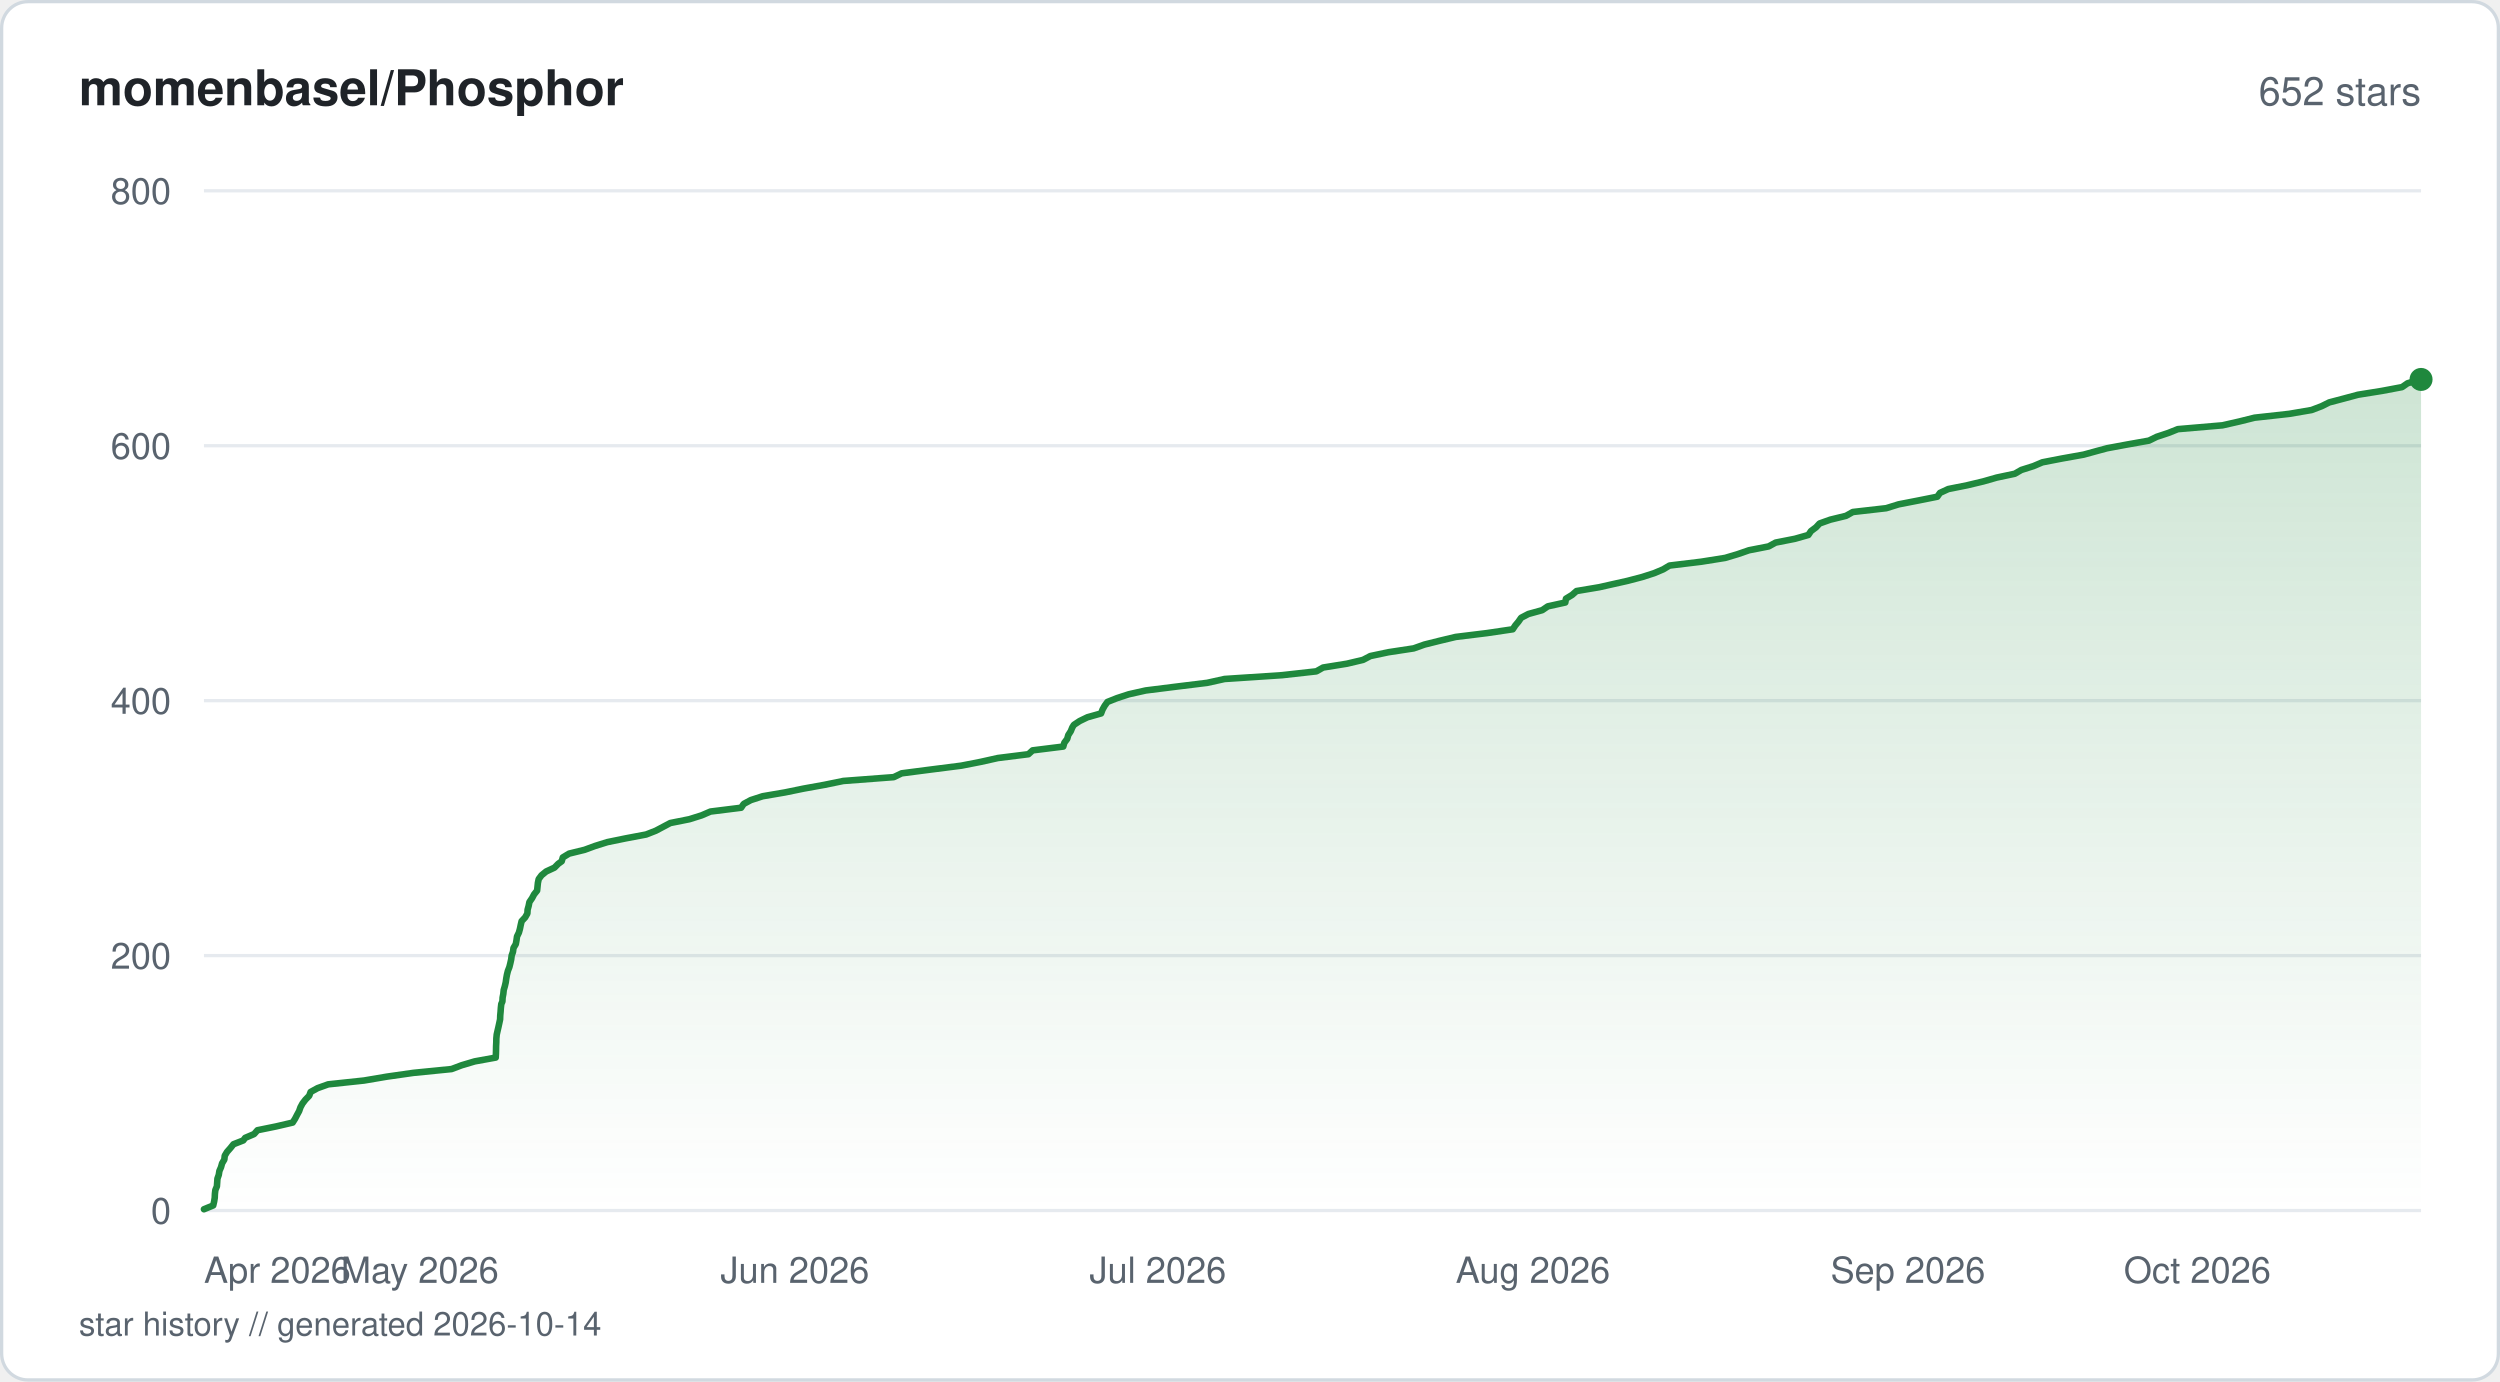
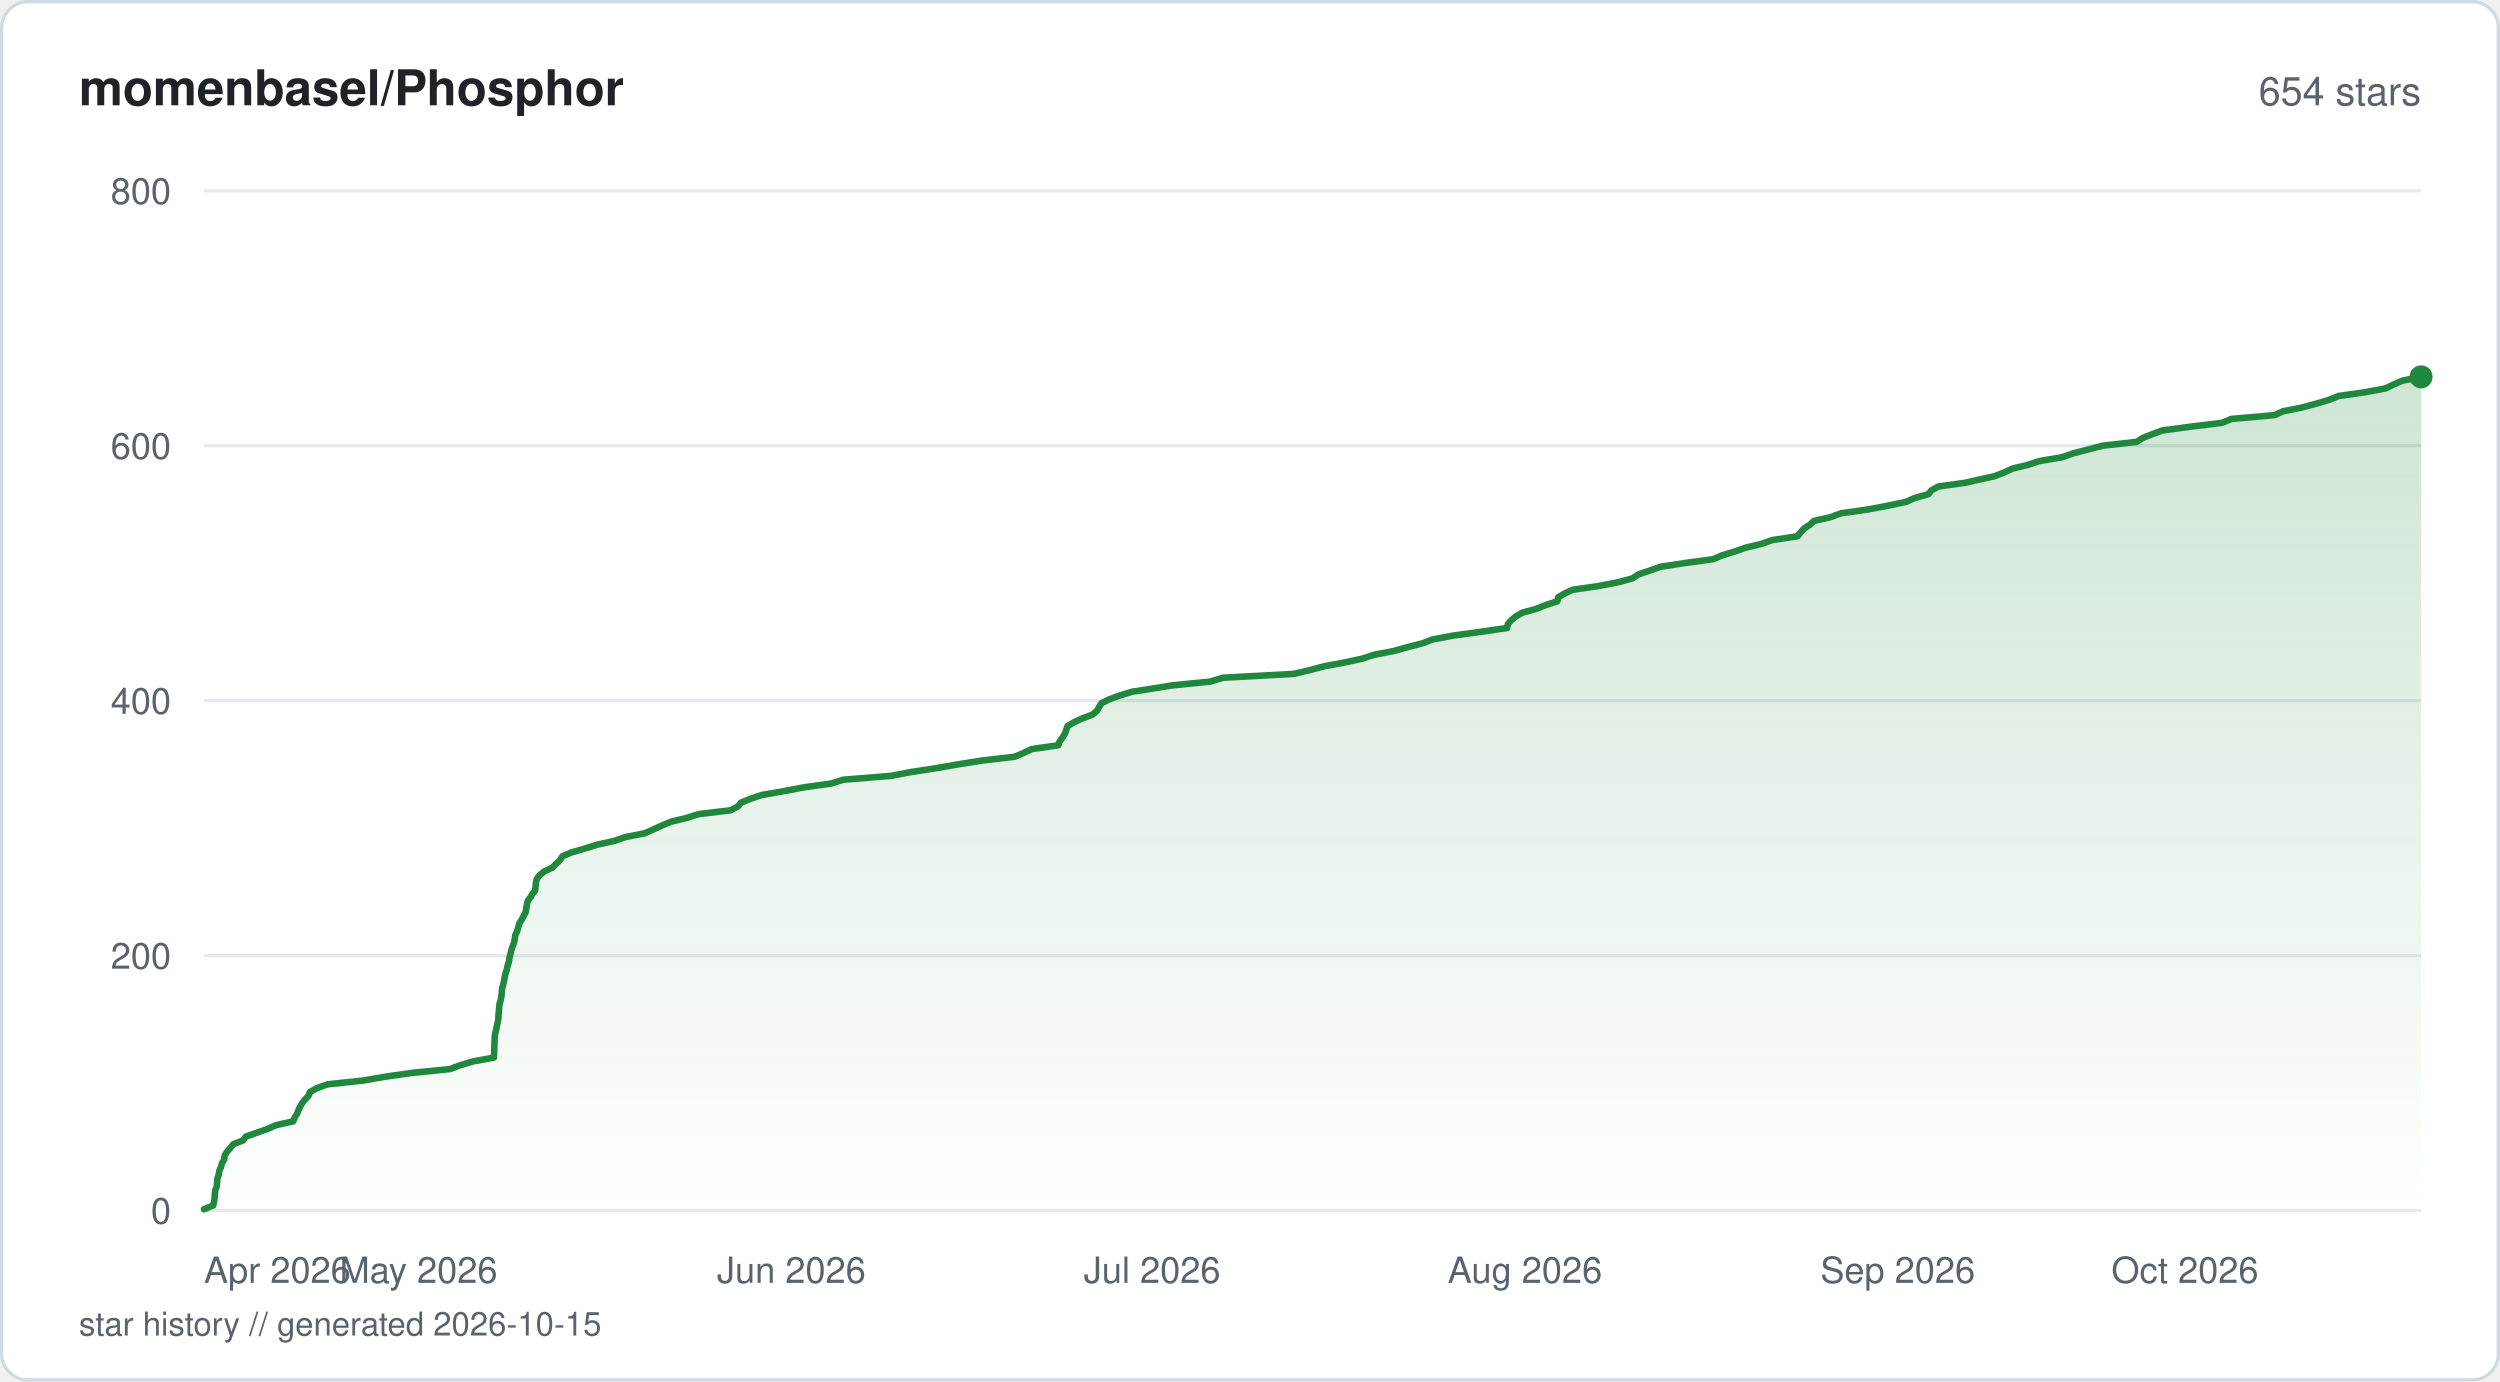
<svg xmlns="http://www.w3.org/2000/svg" viewBox="0 0 760 420" width="760" height="420" fill="none">
  <defs>
    <linearGradient id="fill-starhistorysvg" x1="0" y1="0" x2="0" y2="1">
      <stop offset="0%" stop-color="#1f883d" stop-opacity="0.22" />
      <stop offset="100%" stop-color="#1f883d" stop-opacity="0" />
    </linearGradient>
  </defs>
  <rect x="0.5" y="0.5" width="759" height="419" rx="8" fill="#ffffff" stroke="#d1d9e0" stroke-width="1" />
  <text x="24" y="32" fill="#1f2328" font-family="-apple-system, BlinkMacSystemFont, 'Segoe UI', Helvetica, Arial, sans-serif" font-size="15" font-weight="600">momenbasel/Phosphor</text>
-   <text x="736" y="32" fill="#59636e" font-family="-apple-system, BlinkMacSystemFont, 'Segoe UI', Helvetica, Arial, sans-serif" font-size="12" text-anchor="end">652 stars</text>
+   <text x="736" y="32" fill="#59636e" font-family="-apple-system, BlinkMacSystemFont, 'Segoe UI', Helvetica, Arial, sans-serif" font-size="12" text-anchor="end">654 stars</text>
  <line x1="62" y1="368" x2="736" y2="368" stroke="#e6eaef" stroke-width="1" />
  <text x="52" y="372" fill="#59636e" font-family="-apple-system, BlinkMacSystemFont, 'Segoe UI', Helvetica, Arial, sans-serif" font-size="11" text-anchor="end">0</text>
  <line x1="62" y1="290.5" x2="736" y2="290.5" stroke="#e6eaef" stroke-width="1" />
  <text x="52" y="294.5" fill="#59636e" font-family="-apple-system, BlinkMacSystemFont, 'Segoe UI', Helvetica, Arial, sans-serif" font-size="11" text-anchor="end">200</text>
  <line x1="62" y1="213" x2="736" y2="213" stroke="#e6eaef" stroke-width="1" />
  <text x="52" y="217" fill="#59636e" font-family="-apple-system, BlinkMacSystemFont, 'Segoe UI', Helvetica, Arial, sans-serif" font-size="11" text-anchor="end">400</text>
  <line x1="62" y1="135.5" x2="736" y2="135.5" stroke="#e6eaef" stroke-width="1" />
  <text x="52" y="139.5" fill="#59636e" font-family="-apple-system, BlinkMacSystemFont, 'Segoe UI', Helvetica, Arial, sans-serif" font-size="11" text-anchor="end">600</text>
  <line x1="62" y1="58" x2="736" y2="58" stroke="#e6eaef" stroke-width="1" />
  <text x="52" y="62" fill="#59636e" font-family="-apple-system, BlinkMacSystemFont, 'Segoe UI', Helvetica, Arial, sans-serif" font-size="11" text-anchor="end">800</text>
-   <path d="M62 367.61 L64.82 366.45 L65.09 365.29 L65.28 364.13 L65.33 362.96 L65.46 361.8 L65.94 360.64 L66.02 359.48 L66.1 358.31 L66.51 357.15 L66.69 355.99 L67.19 354.83 L67.51 353.66 L68.2 352.5 L68.32 351.34 L69.02 350.18 L70.05 349.01 L70.98 347.85 L73.95 346.69 L74.53 345.91 L77.25 344.75 L78.27 343.59 L83.96 342.43 L88.97 341.26 L89.7 340.1 L90.3 338.94 L90.93 337.78 L91.34 336.61 L91.97 335.45 L92.86 334.29 L93.99 333.13 L94.43 331.96 L96.54 330.8 L99.77 329.64 L110.66 328.48 L117.55 327.31 L125.66 326.15 L137.29 324.99 L140.37 323.83 L144.31 322.66 L150.7 321.5 L150.76 320.34 L150.79 319.18 L150.81 318.01 L150.87 316.85 L150.89 315.69 L151 314.52 L151.26 313.36 L151.53 312.2 L151.78 311.04 L152.03 309.88 L152.07 308.71 L152.18 307.55 L152.26 306.39 L152.39 305.23 L152.73 304.45 L152.79 303.29 L153.01 302.13 L153.13 300.96 L153.47 299.8 L153.74 298.64 L153.9 297.48 L154.11 296.31 L154.4 295.15 L154.85 293.99 L155.14 292.83 L155.4 291.66 L155.54 290.5 L155.95 289.34 L156.1 288.18 L156.8 287.01 L157.01 285.85 L157.17 284.69 L157.74 283.52 L158.06 282.36 L158.3 281.2 L158.57 280.04 L159.65 278.88 L160.32 277.71 L160.39 276.55 L160.71 275.39 L160.94 274.23 L161.74 273.06 L162.36 271.9 L163.28 270.74 L163.4 269.58 L163.52 268.41 L163.76 267.25 L164.62 266.09 L166.04 264.93 L168.56 263.76 L169.7 262.6 L170.76 261.83 L171.09 260.66 L173 259.5 L177.73 258.34 L180.87 257.18 L184.62 256.01 L190.27 254.85 L196.42 253.69 L199.38 252.53 L201.58 251.36 L203.77 250.2 L209.58 249.04 L213.27 247.88 L215.99 246.71 L225.3 245.55 L226.09 244.39 L228.24 243.23 L231.84 242.06 L238.61 240.9 L244.26 239.74 L250.68 238.58 L256.37 237.41 L271.7 236.25 L274.11 235.09 L283.06 233.93 L292.25 232.76 L298.16 231.6 L303.36 230.44 L312.64 229.28 L313.92 228.11 L323.23 226.95 L323.56 225.79 L324.43 224.63 L324.76 223.46 L325.51 222.3 L325.98 221.14 L326.46 220.36 L328.21 219.2 L330.6 218.04 L334.73 216.88 L335.17 215.71 L335.82 214.55 L336.66 213.39 L339.57 212.23 L343.15 211.06 L348.31 209.9 L357.56 208.74 L366.99 207.58 L372.27 206.41 L389.78 205.25 L400.17 204.09 L402.22 202.93 L409.48 201.76 L414.37 200.6 L416.58 199.44 L422.06 198.28 L429.75 197.11 L433.02 195.95 L437.66 194.79 L442.52 193.63 L452.04 192.46 L459.88 191.3 L460.64 190.14 L461.61 188.98 L462.42 187.81 L464.64 186.65 L468.84 185.49 L470.54 184.33 L475.85 183.16 L476.05 182 L477.94 180.84 L479.25 179.68 L486.2 178.51 L489.6 177.74 L494.78 176.58 L499.23 175.41 L502.84 174.25 L505.59 173.09 L507.53 171.93 L517.19 170.76 L524.46 169.6 L528.33 168.44 L531.69 167.28 L537.67 166.11 L539.78 164.95 L545.67 163.79 L549.74 162.63 L550.53 161.46 L552.08 160.3 L553.15 159.14 L556.41 157.98 L561.2 156.81 L563.25 155.65 L573.42 154.49 L577.18 153.32 L583.14 152.16 L588.94 151 L589.75 149.84 L592.28 148.67 L598.07 147.51 L602.92 146.35 L606.97 145.19 L612.49 144.02 L614.5 142.86 L618.16 141.7 L620.89 140.54 L626.88 139.38 L633.42 138.21 L637.64 137.05 L640.53 136.27 L646.76 135.11 L653.28 133.95 L655.64 132.79 L659.14 131.63 L662.07 130.46 L675.63 129.3 L680.73 128.14 L685.38 126.98 L695.92 125.81 L702.71 124.65 L705.76 123.49 L708.09 122.33 L712.53 121.16 L716.83 120 L724.06 118.84 L730.23 117.68 L731.91 116.51 L736 115.35 L736 368 L62 368 Z" fill="url(#fill-starhistorysvg)" />
-   <path d="M62 367.61 L64.82 366.45 L65.09 365.29 L65.28 364.13 L65.33 362.96 L65.46 361.8 L65.94 360.64 L66.02 359.48 L66.1 358.31 L66.51 357.15 L66.69 355.99 L67.19 354.83 L67.51 353.66 L68.2 352.5 L68.32 351.34 L69.02 350.18 L70.05 349.01 L70.98 347.85 L73.95 346.69 L74.53 345.91 L77.25 344.75 L78.27 343.59 L83.96 342.43 L88.97 341.26 L89.7 340.1 L90.3 338.94 L90.93 337.78 L91.34 336.61 L91.97 335.45 L92.86 334.29 L93.99 333.13 L94.43 331.96 L96.54 330.8 L99.77 329.64 L110.66 328.48 L117.55 327.31 L125.66 326.15 L137.29 324.99 L140.37 323.83 L144.31 322.66 L150.7 321.5 L150.76 320.34 L150.79 319.18 L150.81 318.01 L150.87 316.85 L150.89 315.69 L151 314.52 L151.26 313.36 L151.53 312.2 L151.78 311.04 L152.03 309.88 L152.07 308.71 L152.18 307.55 L152.26 306.39 L152.39 305.23 L152.73 304.45 L152.79 303.29 L153.01 302.13 L153.13 300.96 L153.47 299.8 L153.74 298.64 L153.9 297.48 L154.11 296.31 L154.4 295.15 L154.85 293.99 L155.14 292.83 L155.4 291.66 L155.54 290.5 L155.95 289.34 L156.1 288.18 L156.8 287.01 L157.01 285.85 L157.17 284.69 L157.74 283.52 L158.06 282.36 L158.3 281.2 L158.57 280.04 L159.65 278.88 L160.32 277.71 L160.39 276.55 L160.71 275.39 L160.94 274.23 L161.74 273.06 L162.36 271.9 L163.28 270.74 L163.4 269.58 L163.52 268.41 L163.76 267.25 L164.62 266.09 L166.04 264.93 L168.56 263.76 L169.7 262.6 L170.76 261.83 L171.09 260.66 L173 259.5 L177.73 258.34 L180.87 257.18 L184.62 256.01 L190.27 254.85 L196.42 253.69 L199.38 252.53 L201.58 251.36 L203.77 250.2 L209.58 249.04 L213.27 247.88 L215.99 246.71 L225.3 245.55 L226.09 244.39 L228.24 243.23 L231.84 242.06 L238.61 240.9 L244.26 239.74 L250.68 238.58 L256.37 237.41 L271.7 236.25 L274.11 235.09 L283.06 233.93 L292.25 232.76 L298.16 231.6 L303.36 230.44 L312.64 229.28 L313.92 228.11 L323.23 226.95 L323.56 225.79 L324.43 224.63 L324.76 223.46 L325.51 222.3 L325.98 221.14 L326.46 220.36 L328.21 219.2 L330.6 218.04 L334.73 216.88 L335.17 215.71 L335.82 214.55 L336.66 213.39 L339.57 212.23 L343.15 211.06 L348.31 209.9 L357.56 208.74 L366.99 207.58 L372.27 206.41 L389.78 205.25 L400.17 204.09 L402.22 202.93 L409.48 201.76 L414.37 200.6 L416.58 199.44 L422.06 198.28 L429.75 197.11 L433.02 195.95 L437.66 194.79 L442.52 193.63 L452.04 192.46 L459.88 191.3 L460.64 190.14 L461.61 188.98 L462.42 187.81 L464.64 186.65 L468.84 185.49 L470.54 184.33 L475.85 183.16 L476.05 182 L477.94 180.84 L479.25 179.68 L486.2 178.51 L489.6 177.74 L494.78 176.58 L499.23 175.41 L502.84 174.25 L505.59 173.09 L507.53 171.93 L517.19 170.76 L524.46 169.6 L528.33 168.44 L531.69 167.28 L537.67 166.11 L539.78 164.95 L545.67 163.79 L549.74 162.63 L550.53 161.46 L552.08 160.3 L553.15 159.14 L556.41 157.98 L561.2 156.81 L563.25 155.65 L573.42 154.49 L577.18 153.32 L583.14 152.16 L588.94 151 L589.75 149.84 L592.28 148.67 L598.07 147.51 L602.92 146.35 L606.97 145.19 L612.49 144.02 L614.5 142.86 L618.16 141.7 L620.89 140.54 L626.88 139.38 L633.42 138.21 L637.64 137.05 L640.53 136.27 L646.76 135.11 L653.28 133.95 L655.64 132.79 L659.14 131.63 L662.07 130.46 L675.63 129.3 L680.73 128.14 L685.38 126.98 L695.92 125.81 L702.71 124.65 L705.76 123.49 L708.09 122.33 L712.53 121.16 L716.83 120 L724.06 118.84 L730.23 117.68 L731.91 116.51 L736 115.35" stroke="#1f883d" stroke-width="2" stroke-linejoin="round" stroke-linecap="round" fill="none" />
-   <circle cx="736" cy="115.35" r="3.5" fill="#1f883d" />
+   <path d="M62 367.61 L64.81 366.45 L65.08 365.29 L65.26 364.13 L65.31 362.96 L65.44 361.8 L65.91 360.64 L65.99 359.48 L66.07 358.31 L66.48 357.15 L66.66 355.99 L67.16 354.83 L67.47 353.66 L68.16 352.5 L68.28 351.34 L68.98 350.18 L70 349.01 L70.92 347.85 L73.88 346.69 L74.69 345.53 L78.05 344.36 L81.31 343.2 L83.97 342.04 L89.13 340.88 L89.59 339.71 L90.32 338.55 L90.76 337.39 L91.34 336.23 L91.79 335.45 L92.67 334.29 L93.8 333.13 L94.23 331.96 L96.33 330.8 L99.55 329.64 L110.37 328.48 L117.21 327.31 L125.28 326.15 L136.84 324.99 L139.9 323.83 L143.81 322.66 L150.17 321.5 L150.22 320.34 L150.26 319.18 L150.28 318.01 L150.34 316.85 L150.36 315.69 L150.47 314.52 L150.73 313.36 L151 312.2 L151.24 311.04 L151.49 309.88 L151.53 308.71 L151.64 307.55 L151.72 306.39 L151.85 305.23 L152.2 304.06 L152.43 302.9 L152.54 301.74 L152.62 300.58 L152.94 299.41 L153.22 298.25 L153.42 297.09 L153.68 295.93 L154.06 294.76 L154.3 293.6 L154.68 292.44 L154.87 291.27 L155.17 290.11 L155.4 288.95 L155.8 287.79 L156.25 286.63 L156.48 285.46 L156.63 284.3 L157.2 283.14 L157.51 281.98 L157.83 280.81 L158.54 279.65 L159.19 278.49 L159.77 277.33 L159.99 276.16 L160.16 275 L160.47 273.84 L161.31 272.68 L161.76 271.9 L162.68 270.74 L162.8 269.58 L162.91 268.41 L163.15 267.25 L164 266.09 L165.42 264.93 L167.93 263.76 L169.05 262.6 L170.24 261.44 L171.02 260.27 L173.81 259.11 L177.83 257.95 L181.5 256.79 L186.76 255.63 L190.19 254.46 L196.04 253.3 L198.62 252.14 L201.16 250.98 L203.93 249.81 L208.72 248.65 L212.37 247.49 L222.08 246.33 L224.32 245.16 L225.28 244 L228.08 242.84 L231.57 241.68 L238.23 240.51 L244.38 239.35 L252.66 238.19 L256.39 237.03 L270.84 235.86 L276.94 234.7 L284.45 233.54 L291.18 232.38 L298.5 231.21 L308.44 230.05 L311.2 228.89 L313.56 227.73 L321.72 226.56 L322.12 225.4 L322.97 224.24 L323.73 223.08 L324.12 221.91 L324.52 220.75 L326.45 219.59 L328.93 218.43 L332.07 217.26 L333.48 216.1 L334.12 214.94 L334.82 213.78 L337.21 212.61 L340.33 211.45 L344.14 210.29 L349.18 209.51 L356.42 208.35 L368 207.19 L371.73 206.03 L393.26 204.86 L398.24 203.7 L402.56 202.54 L408.81 201.38 L414.22 200.21 L417.7 199.05 L423.78 197.89 L427.88 196.73 L432.43 195.56 L435.49 194.4 L441.65 193.24 L450.04 192.08 L458.15 190.91 L458.38 189.75 L459.36 188.59 L460.78 187.43 L462.78 186.26 L466.97 185.1 L469.93 183.94 L473.43 182.77 L473.68 181.61 L475.58 180.45 L478.07 179.29 L486.1 178.13 L492.08 176.96 L496.33 175.8 L498.04 174.64 L501.43 173.48 L504.71 172.31 L512.3 171.15 L520.79 169.99 L523.49 168.83 L527.36 167.66 L530.63 166.5 L535.48 165.34 L538.76 164.18 L546.48 163.01 L547.37 161.85 L548.4 160.69 L550.18 159.53 L551.43 158.36 L556.53 157.2 L559.66 156.04 L567.83 154.88 L574.04 153.71 L579.46 152.55 L582.07 151.39 L586.22 150.23 L587.16 149.06 L589.26 147.9 L597.55 146.74 L600.87 145.96 L606.22 144.8 L609.25 143.64 L611.7 142.48 L616.47 141.31 L620.03 140.15 L626.91 138.99 L630.25 137.82 L634.72 136.66 L639.12 135.5 L649.51 134.34 L651.33 133.18 L654.22 132.01 L657.37 130.85 L666.11 129.69 L675.53 128.53 L678.32 127.36 L691.45 126.2 L694.01 125.04 L699.81 123.88 L704.17 122.71 L708.03 121.55 L710.91 120.39 L719.01 119.23 L725.24 118.06 L727.63 116.9 L730.29 115.74 L736 114.57 L736 368 L62 368 Z" fill="url(#fill-starhistorysvg)" />
+   <path d="M62 367.61 L64.81 366.45 L65.08 365.29 L65.26 364.13 L65.31 362.96 L65.44 361.8 L65.91 360.64 L65.99 359.48 L66.07 358.31 L66.48 357.15 L66.66 355.99 L67.16 354.83 L67.47 353.66 L68.16 352.5 L68.28 351.34 L68.98 350.18 L70 349.01 L70.92 347.85 L73.88 346.69 L74.69 345.53 L78.05 344.36 L81.31 343.2 L83.97 342.04 L89.13 340.88 L89.59 339.71 L90.32 338.55 L90.76 337.39 L91.34 336.23 L91.79 335.45 L92.67 334.29 L93.8 333.13 L94.23 331.96 L96.33 330.8 L99.55 329.64 L110.37 328.48 L117.21 327.31 L125.28 326.15 L136.84 324.99 L139.9 323.83 L143.81 322.66 L150.17 321.5 L150.22 320.34 L150.26 319.18 L150.28 318.01 L150.34 316.85 L150.36 315.69 L150.47 314.52 L150.73 313.36 L151 312.2 L151.24 311.04 L151.49 309.88 L151.53 308.71 L151.64 307.55 L151.72 306.39 L151.85 305.23 L152.2 304.06 L152.43 302.9 L152.54 301.74 L152.62 300.58 L152.94 299.41 L153.22 298.25 L153.42 297.09 L153.68 295.93 L154.06 294.76 L154.3 293.6 L154.68 292.44 L154.87 291.27 L155.17 290.11 L155.4 288.95 L155.8 287.79 L156.25 286.63 L156.48 285.46 L156.63 284.3 L157.2 283.14 L157.51 281.98 L157.83 280.81 L158.54 279.65 L159.19 278.49 L159.77 277.33 L159.99 276.16 L160.16 275 L160.47 273.84 L161.31 272.68 L161.76 271.9 L162.68 270.74 L162.8 269.58 L162.91 268.41 L163.15 267.25 L164 266.09 L165.42 264.93 L167.93 263.76 L169.05 262.6 L170.24 261.44 L171.02 260.27 L173.81 259.11 L177.83 257.95 L181.5 256.79 L186.76 255.63 L190.19 254.46 L196.04 253.3 L198.62 252.14 L201.16 250.98 L203.93 249.81 L208.72 248.65 L212.37 247.49 L222.08 246.33 L224.32 245.16 L225.28 244 L228.08 242.84 L231.57 241.68 L238.23 240.51 L244.38 239.35 L252.66 238.19 L256.39 237.03 L270.84 235.86 L276.94 234.7 L284.45 233.54 L291.18 232.38 L298.5 231.21 L308.44 230.05 L311.2 228.89 L313.56 227.73 L321.72 226.56 L322.12 225.4 L322.97 224.24 L323.73 223.08 L324.12 221.91 L324.52 220.75 L326.45 219.59 L328.93 218.43 L332.07 217.26 L333.48 216.1 L334.12 214.94 L334.82 213.78 L337.21 212.61 L340.33 211.45 L344.14 210.29 L349.18 209.51 L356.42 208.35 L368 207.19 L371.73 206.03 L393.26 204.86 L398.24 203.7 L402.56 202.54 L408.81 201.38 L414.22 200.21 L417.7 199.05 L423.78 197.89 L427.88 196.73 L432.43 195.56 L435.49 194.4 L441.65 193.24 L450.04 192.08 L458.15 190.91 L458.38 189.75 L459.36 188.59 L460.78 187.43 L462.78 186.26 L466.97 185.1 L469.93 183.94 L473.43 182.77 L473.68 181.61 L475.58 180.45 L478.07 179.29 L486.1 178.13 L492.08 176.96 L496.33 175.8 L498.04 174.64 L501.43 173.48 L504.71 172.31 L512.3 171.15 L520.79 169.99 L523.49 168.83 L527.36 167.66 L530.63 166.5 L535.48 165.34 L538.76 164.18 L546.48 163.01 L547.37 161.85 L548.4 160.69 L550.18 159.53 L551.43 158.36 L556.53 157.2 L559.66 156.04 L567.83 154.88 L574.04 153.71 L579.46 152.55 L582.07 151.39 L586.22 150.23 L587.16 149.06 L589.26 147.9 L597.55 146.74 L600.87 145.96 L606.22 144.8 L609.25 143.64 L611.7 142.48 L616.47 141.31 L620.03 140.15 L626.91 138.99 L630.25 137.82 L634.72 136.66 L639.12 135.5 L649.51 134.34 L651.33 133.18 L654.22 132.01 L657.37 130.85 L666.11 129.69 L675.53 128.53 L678.32 127.36 L691.45 126.2 L694.01 125.04 L699.81 123.88 L704.17 122.71 L708.03 121.55 L710.91 120.39 L719.01 119.23 L725.24 118.06 L727.63 116.9 L730.29 115.74 L736 114.57" stroke="#1f883d" stroke-width="2" stroke-linejoin="round" stroke-linecap="round" fill="none" />
+   <circle cx="736" cy="114.57" r="3.5" fill="#1f883d" />
  <text x="62" y="390" fill="#59636e" font-family="-apple-system, BlinkMacSystemFont, 'Segoe UI', Helvetica, Arial, sans-serif" font-size="11" text-anchor="start">Apr 2026</text>
-   <text x="127.62" y="390" fill="#59636e" font-family="-apple-system, BlinkMacSystemFont, 'Segoe UI', Helvetica, Arial, sans-serif" font-size="11" text-anchor="middle">May 2026</text>
-   <text x="241.64" y="390" fill="#59636e" font-family="-apple-system, BlinkMacSystemFont, 'Segoe UI', Helvetica, Arial, sans-serif" font-size="11" text-anchor="middle">Jun 2026</text>
-   <text x="351.98" y="390" fill="#59636e" font-family="-apple-system, BlinkMacSystemFont, 'Segoe UI', Helvetica, Arial, sans-serif" font-size="11" text-anchor="middle">Jul 2026</text>
-   <text x="466" y="390" fill="#59636e" font-family="-apple-system, BlinkMacSystemFont, 'Segoe UI', Helvetica, Arial, sans-serif" font-size="11" text-anchor="middle">Aug 2026</text>
-   <text x="580.01" y="390" fill="#59636e" font-family="-apple-system, BlinkMacSystemFont, 'Segoe UI', Helvetica, Arial, sans-serif" font-size="11" text-anchor="middle">Sep 2026</text>
-   <text x="690.35" y="390" fill="#59636e" font-family="-apple-system, BlinkMacSystemFont, 'Segoe UI', Helvetica, Arial, sans-serif" font-size="11" text-anchor="end">Oct 2026</text>
-   <text x="24" y="406" fill="#59636e" font-family="-apple-system, BlinkMacSystemFont, 'Segoe UI', Helvetica, Arial, sans-serif" font-size="10">star history // generated 2026-10-14</text>
+   <text x="127.23" y="390" fill="#59636e" font-family="-apple-system, BlinkMacSystemFont, 'Segoe UI', Helvetica, Arial, sans-serif" font-size="11" text-anchor="middle">May 2026</text>
+   <text x="240.57" y="390" fill="#59636e" font-family="-apple-system, BlinkMacSystemFont, 'Segoe UI', Helvetica, Arial, sans-serif" font-size="11" text-anchor="middle">Jun 2026</text>
+   <text x="350.24" y="390" fill="#59636e" font-family="-apple-system, BlinkMacSystemFont, 'Segoe UI', Helvetica, Arial, sans-serif" font-size="11" text-anchor="middle">Jul 2026</text>
+   <text x="463.58" y="390" fill="#59636e" font-family="-apple-system, BlinkMacSystemFont, 'Segoe UI', Helvetica, Arial, sans-serif" font-size="11" text-anchor="middle">Aug 2026</text>
+   <text x="576.91" y="390" fill="#59636e" font-family="-apple-system, BlinkMacSystemFont, 'Segoe UI', Helvetica, Arial, sans-serif" font-size="11" text-anchor="middle">Sep 2026</text>
+   <text x="686.59" y="390" fill="#59636e" font-family="-apple-system, BlinkMacSystemFont, 'Segoe UI', Helvetica, Arial, sans-serif" font-size="11" text-anchor="end">Oct 2026</text>
+   <text x="24" y="406" fill="#59636e" font-family="-apple-system, BlinkMacSystemFont, 'Segoe UI', Helvetica, Arial, sans-serif" font-size="10">star history // generated 2026-10-15</text>
</svg>
